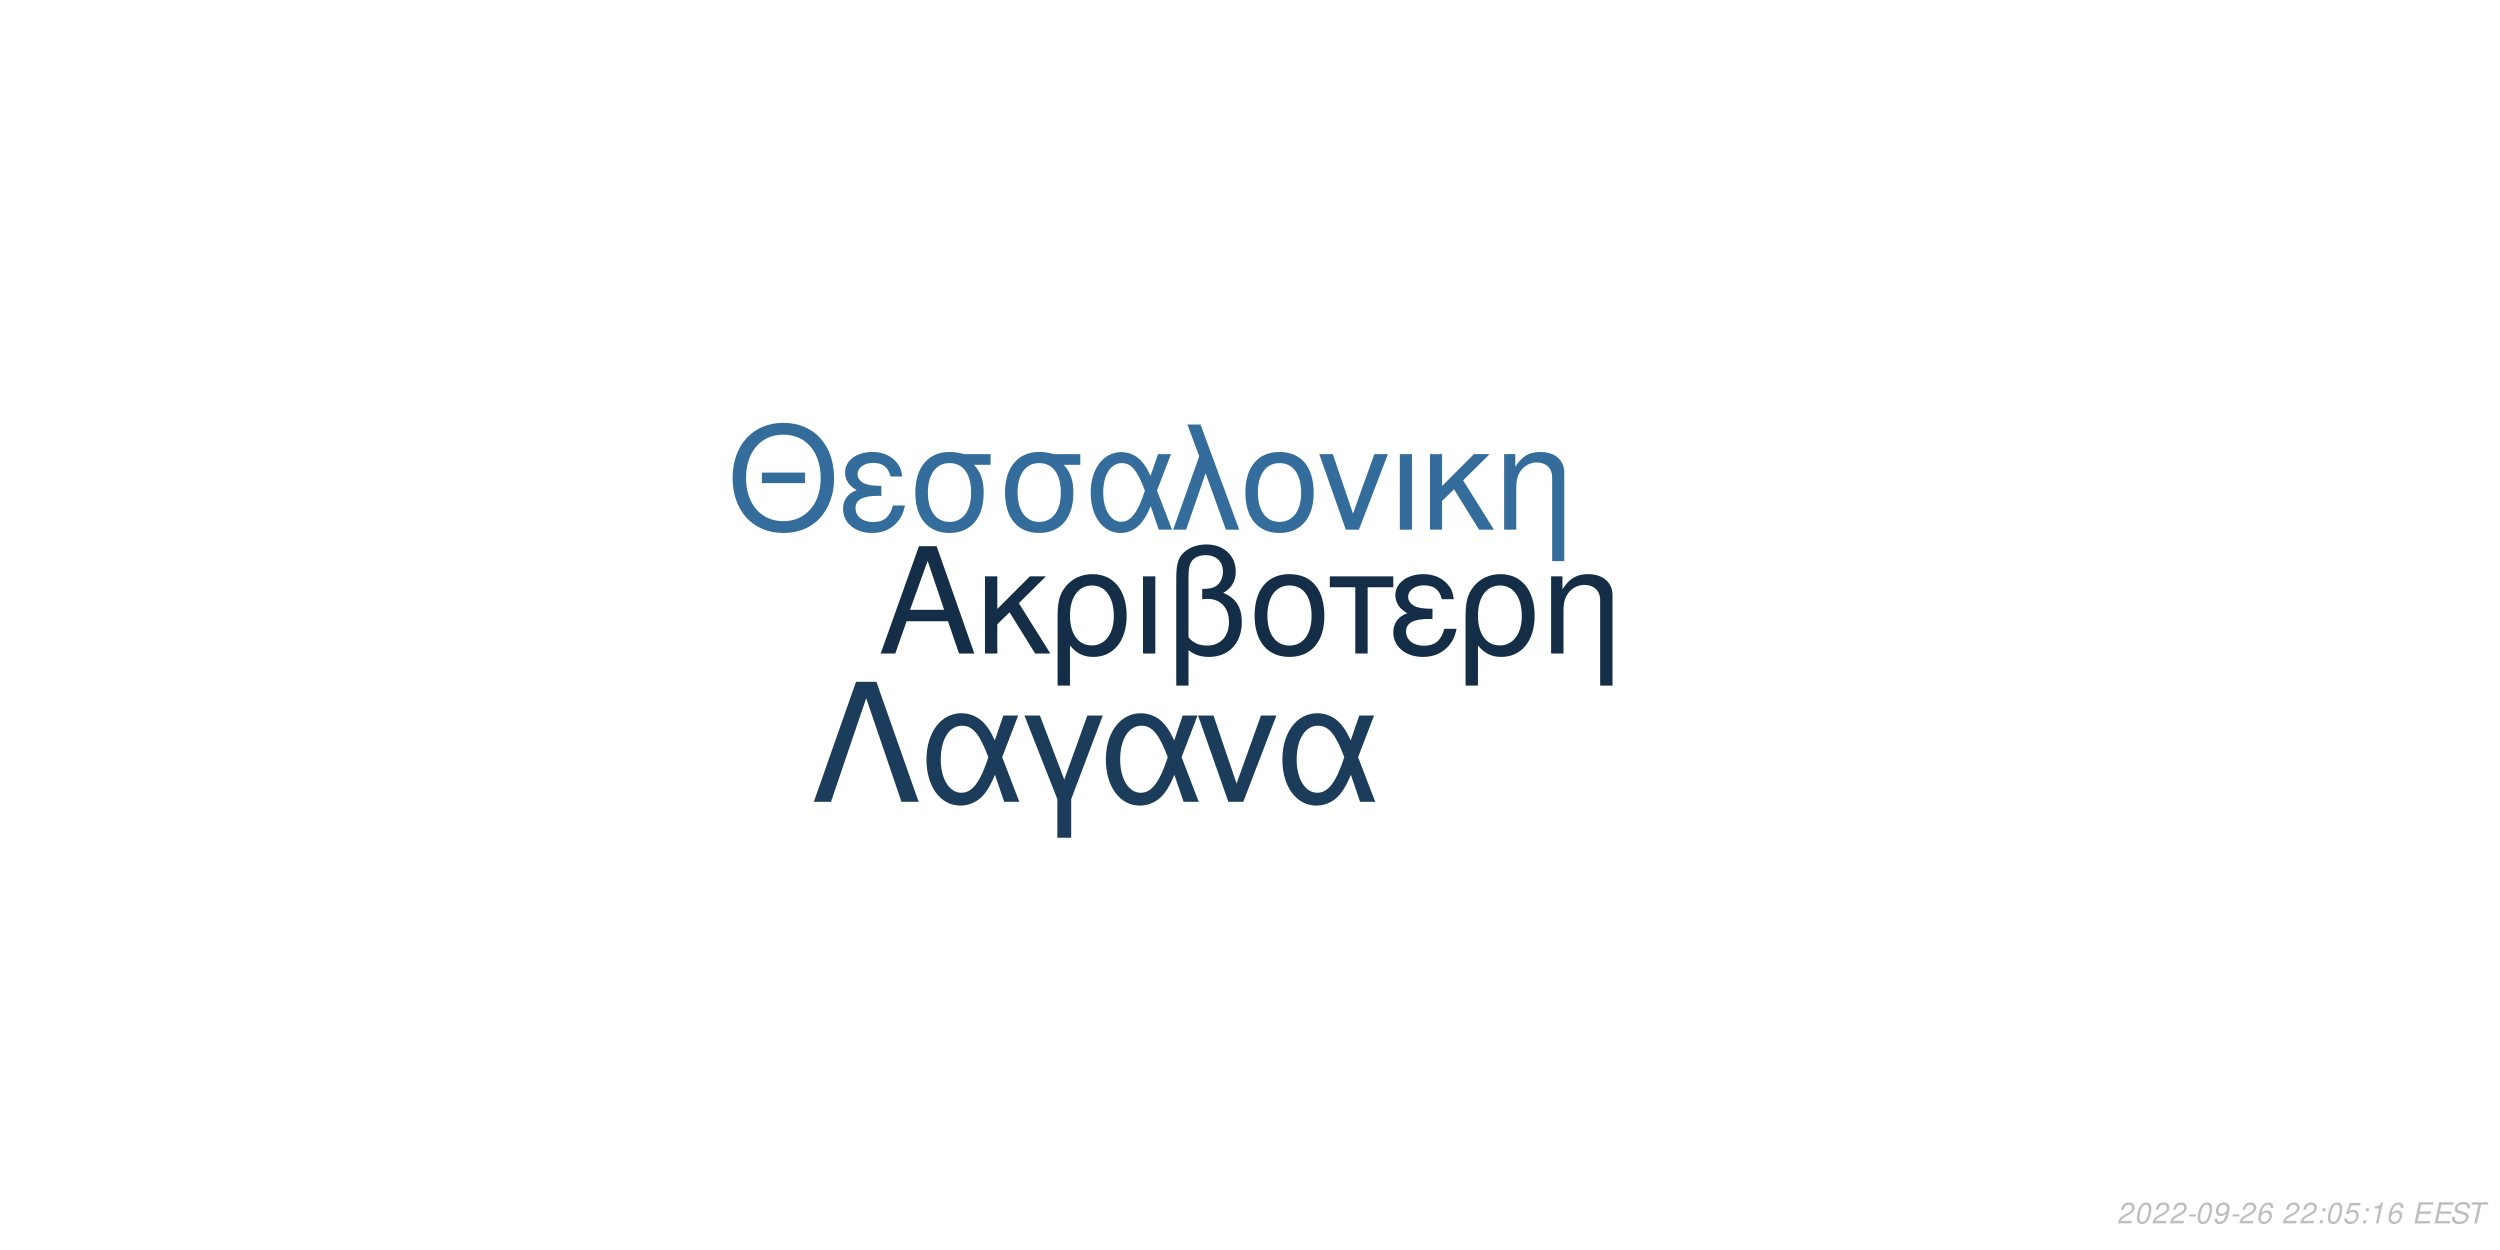
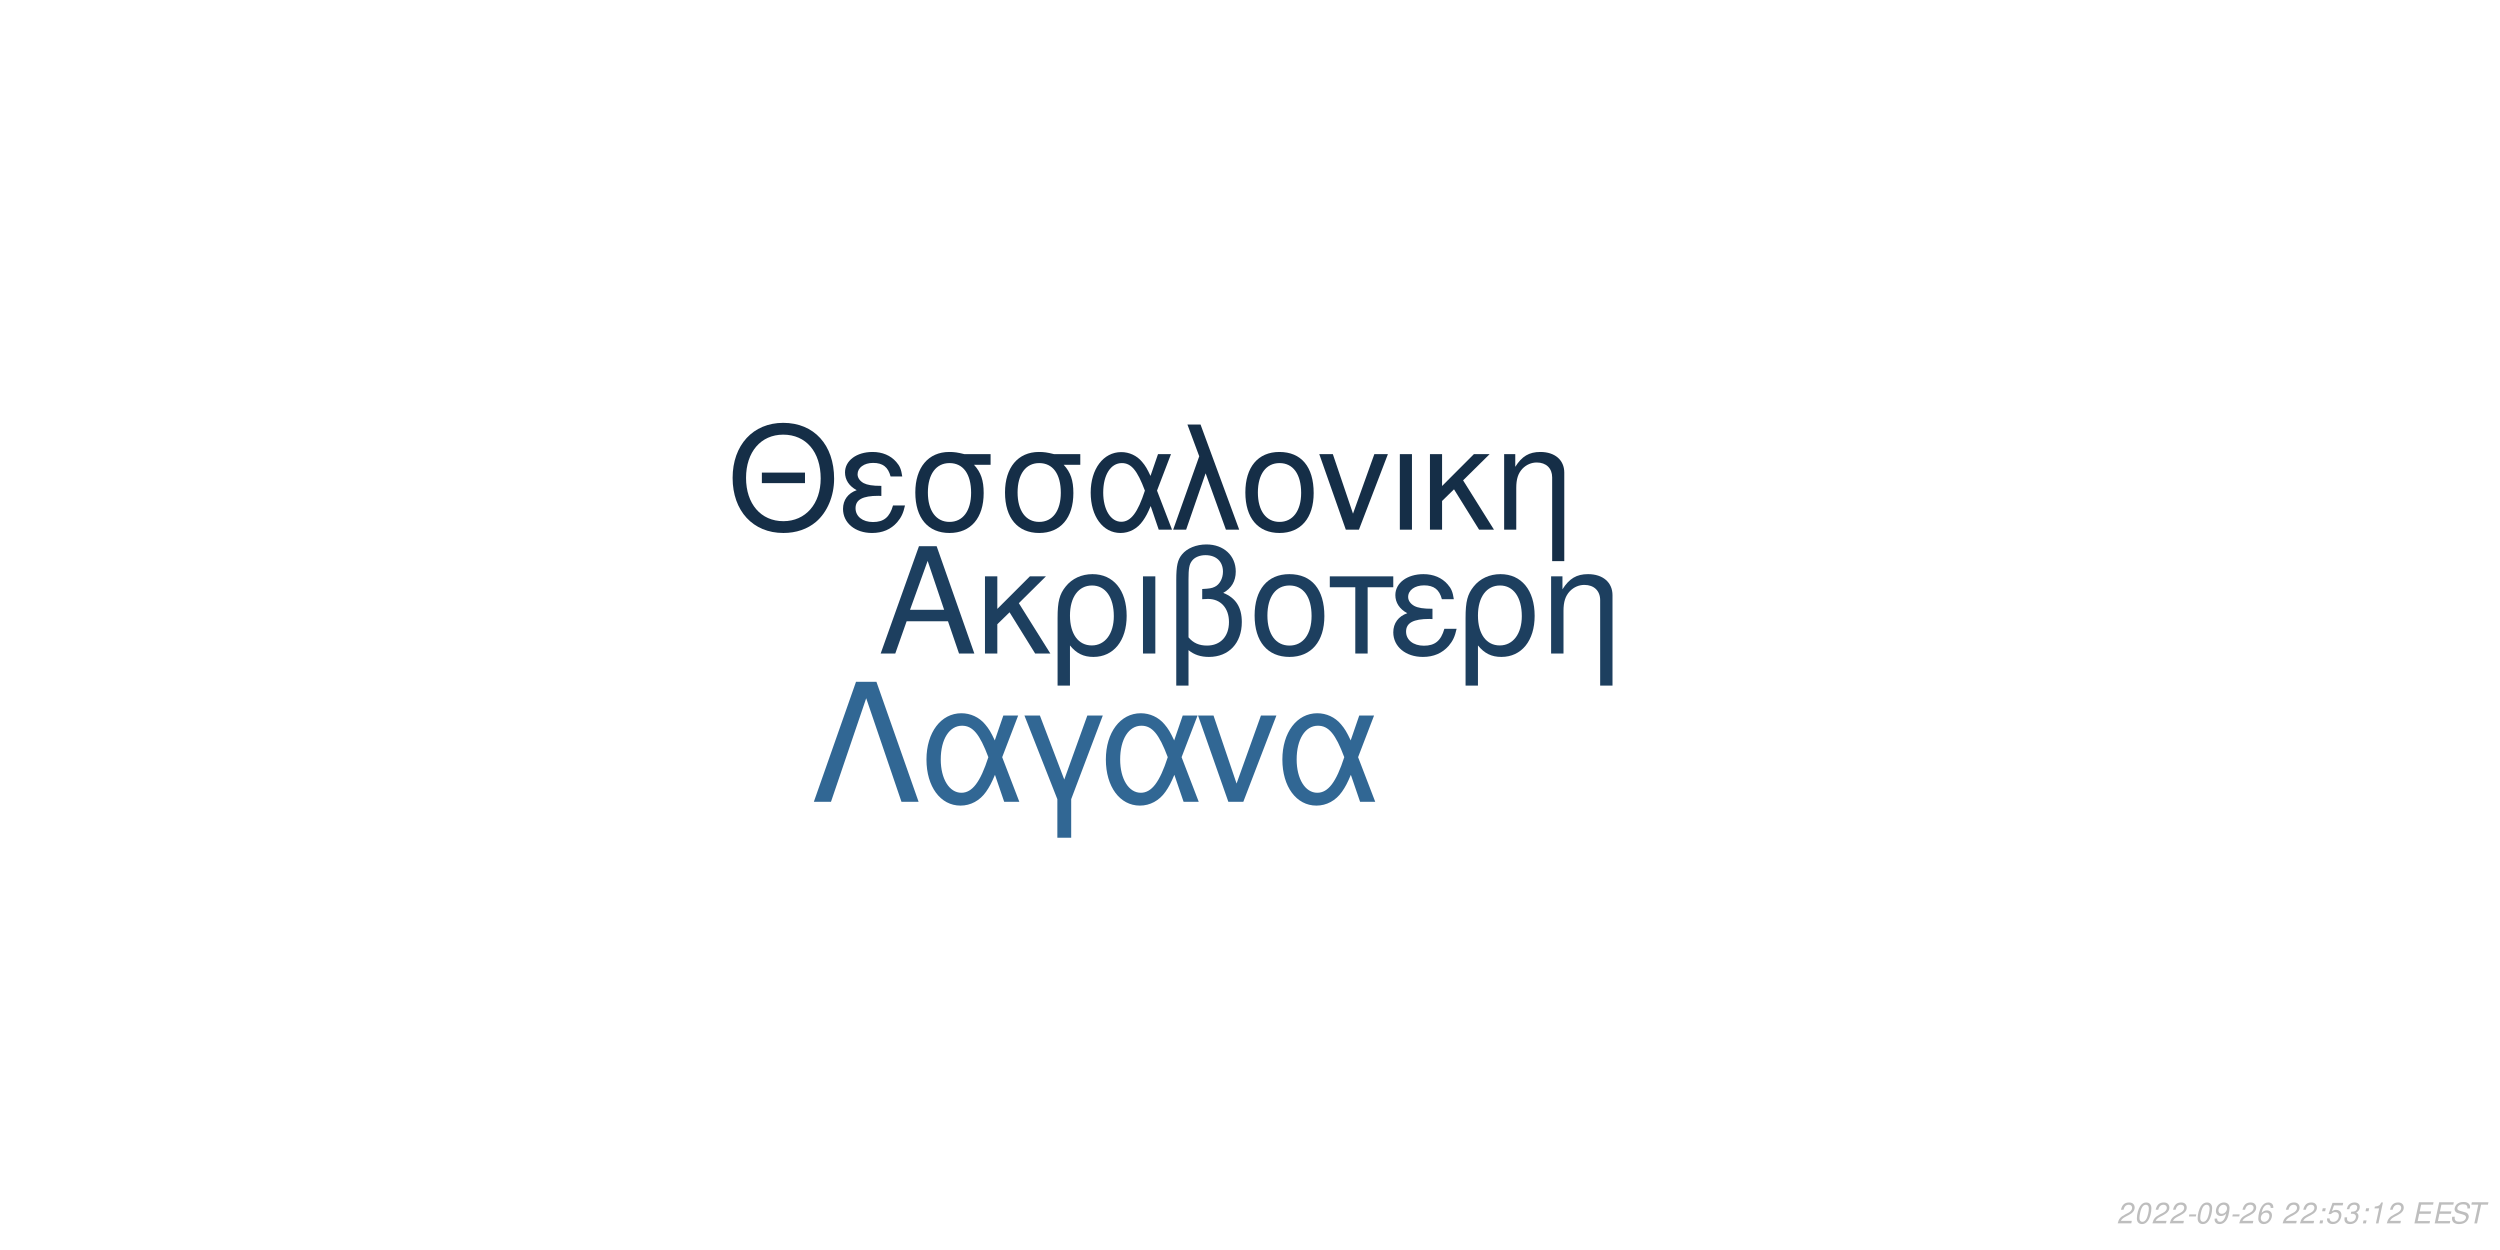
<svg xmlns="http://www.w3.org/2000/svg" xmlns:xlink="http://www.w3.org/1999/xlink" width="864pt" height="432pt" viewBox="0 0 864 432" version="1.1">
  <defs>
    <g>
      <symbol overflow="visible" id="glyph0-0">
        <path style="stroke:none;" d="" />
      </symbol>
      <symbol overflow="visible" id="glyph0-1">
        <path style="stroke:none;" d="M 24.125 -11.141 L 27.938 0 L 33.234 0 L 20.203 -37.094 L 14.094 -37.094 L 0.859 0 L 5.906 0 L 9.828 -11.141 Z M 22.797 -15.109 L 11 -15.109 L 17.094 -32.016 Z M 22.797 -15.109 " />
      </symbol>
      <symbol overflow="visible" id="glyph0-2">
        <path style="stroke:none;" d="M 7.172 -15.422 L 7.172 -26.672 L 2.906 -26.672 L 2.906 0 L 7.172 0 L 7.172 -10.125 L 11.406 -14.25 L 20.25 0 L 25.5 0 L 14.609 -17.406 L 23.969 -26.672 L 18.422 -26.672 Z M 7.172 -15.422 " />
      </symbol>
      <symbol overflow="visible" id="glyph0-3">
        <path style="stroke:none;" d="M 3 11.094 L 7.281 11.094 L 7.281 -2.797 C 9.516 -0.047 11.953 1.172 15.375 1.172 C 22.344 1.172 26.875 -4.422 26.875 -13.031 C 26.875 -21.891 22.297 -27.438 15.062 -27.438 C 11.297 -27.438 7.984 -25.906 5.797 -23.156 C 3.672 -20.516 3 -17.969 3 -12.359 Z M 14.906 -23.516 C 19.547 -23.516 22.438 -19.438 22.438 -12.922 C 22.438 -6.812 19.391 -2.797 14.812 -2.797 C 10.172 -2.797 7.281 -6.766 7.281 -13.125 C 7.281 -19.484 10.234 -23.516 14.906 -23.516 Z M 14.906 -23.516 " />
      </symbol>
      <symbol overflow="visible" id="glyph0-4">
        <path style="stroke:none;" d="M 3.516 0 L 7.781 0 L 7.781 -26.672 L 3.516 -26.672 Z M 3.516 0 " />
      </symbol>
      <symbol overflow="visible" id="glyph0-5">
        <path style="stroke:none;" d="M 4.016 11.094 L 8.25 11.094 L 8.25 -1.172 C 10.172 0.406 12.422 1.172 15.312 1.172 C 22.188 1.172 26.672 -3.609 26.672 -10.891 C 26.672 -15.984 24.578 -19.234 20.25 -20.969 C 23.109 -22.547 24.578 -25.031 24.578 -28.344 C 24.578 -33.844 20.406 -37.703 14.453 -37.703 C 10.938 -37.703 7.734 -36.391 6 -34.25 C 4.484 -32.422 4.016 -30.328 4.016 -25.391 Z M 8.25 -25.656 C 8.25 -29.359 8.5 -30.844 9.469 -32.062 C 10.375 -33.281 12.156 -34 14.094 -34 C 17.812 -34 20.156 -31.812 20.156 -28.297 C 20.156 -25.953 18.984 -23.812 17.297 -23.047 C 16.281 -22.547 15.469 -22.438 12.984 -22.297 L 12.984 -18.781 C 13.734 -18.828 14.344 -18.875 14.969 -18.875 C 19.344 -18.875 22.234 -15.719 22.234 -10.891 C 22.234 -5.906 19.281 -2.75 14.656 -2.75 C 11.953 -2.75 9.922 -3.609 8.25 -5.594 Z M 8.25 -25.656 " />
      </symbol>
      <symbol overflow="visible" id="glyph0-6">
        <path style="stroke:none;" d="M 14.094 -27.438 C 6.562 -27.438 2.094 -22.094 2.094 -13.125 C 2.094 -4.125 6.562 1.172 14.141 1.172 C 21.672 1.172 26.203 -4.172 26.203 -12.922 C 26.203 -22.188 21.828 -27.438 14.094 -27.438 Z M 14.141 -23.516 C 18.938 -23.516 21.781 -19.594 21.781 -12.984 C 21.781 -6.672 18.828 -2.75 14.141 -2.75 C 9.422 -2.75 6.516 -6.672 6.516 -13.125 C 6.516 -19.594 9.422 -23.516 14.141 -23.516 Z M 14.141 -23.516 " />
      </symbol>
      <symbol overflow="visible" id="glyph0-7">
        <path style="stroke:none;" d="M 7.891 0 L 12.156 0 L 12.156 -22.906 L 21.016 -22.906 L 21.016 -26.672 L -0.922 -26.672 L -0.922 -22.906 L 7.891 -22.906 Z M 7.891 0 " />
      </symbol>
      <symbol overflow="visible" id="glyph0-8">
        <path style="stroke:none;" d="M 14.562 -15.469 C 11.344 -15.469 9.562 -15.781 8.297 -16.438 C 6.922 -17.203 6.156 -18.328 6.156 -19.547 C 6.156 -21.891 8.453 -23.562 11.656 -23.562 C 15.062 -23.562 16.953 -22.094 17.812 -18.781 L 21.938 -18.781 C 21.578 -21.266 21.062 -22.5 19.797 -23.922 C 17.812 -26.203 14.906 -27.438 11.453 -27.438 C 5.797 -27.438 1.734 -24.375 1.734 -20.203 C 1.734 -17.609 3.156 -15.375 5.859 -13.938 C 2.797 -12.875 1.016 -10.484 1.016 -7.328 C 1.016 -2.391 5.297 1.172 11.25 1.172 C 14.969 1.172 17.906 -0.109 20.156 -2.641 C 21.578 -4.328 22.297 -5.797 22.906 -8.547 L 18.672 -8.547 C 17.5 -4.422 15.422 -2.703 11.609 -2.703 C 7.938 -2.703 5.438 -4.688 5.438 -7.578 C 5.438 -10.578 7.938 -11.953 13.484 -11.953 C 13.641 -11.953 14.094 -11.953 14.562 -11.906 Z M 14.562 -15.469 " />
      </symbol>
      <symbol overflow="visible" id="glyph0-9">
        <path style="stroke:none;" d="M 3.562 -26.672 L 3.562 0 L 7.844 0 L 7.844 -14.703 C 7.844 -17.906 8.5 -19.891 10.031 -21.531 C 11.406 -22.953 13.188 -23.719 15.062 -23.719 C 18.375 -23.719 20.516 -21.672 20.516 -18.469 L 20.516 11.094 L 24.781 11.094 L 24.781 -20.156 C 24.781 -24.578 21.469 -27.438 16.328 -27.438 C 12.359 -27.438 9.828 -25.906 7.484 -22.188 L 7.484 -26.672 Z M 3.562 -26.672 " />
      </symbol>
      <symbol overflow="visible" id="glyph1-0">
        <path style="stroke:none;" d="" />
      </symbol>
      <symbol overflow="visible" id="glyph1-1">
        <path style="stroke:none;" d="M 26.859 -19.734 L 11.953 -19.734 L 11.953 -16.094 L 26.859 -16.094 Z M 19.328 -36.922 C 8.922 -36.922 1.844 -29.25 1.844 -17.891 C 1.844 -6.484 8.875 1.141 19.391 1.141 C 23.812 1.141 27.703 -0.203 30.641 -2.688 C 34.578 -6.031 36.922 -11.656 36.922 -17.594 C 36.922 -29.297 30 -36.922 19.328 -36.922 Z M 19.328 -32.844 C 27.203 -32.844 32.281 -26.906 32.281 -17.688 C 32.281 -8.922 27.062 -2.938 19.391 -2.938 C 11.609 -2.938 6.484 -8.922 6.484 -17.891 C 6.484 -26.859 11.609 -32.844 19.328 -32.844 Z M 19.328 -32.844 " />
      </symbol>
      <symbol overflow="visible" id="glyph1-2">
        <path style="stroke:none;" d="M 14.25 -15.141 C 11.109 -15.141 9.375 -15.453 8.125 -16.094 C 6.781 -16.844 6.031 -17.938 6.031 -19.141 C 6.031 -21.422 8.266 -23.078 11.406 -23.078 C 14.75 -23.078 16.594 -21.625 17.438 -18.391 L 21.469 -18.391 C 21.125 -20.828 20.625 -22.031 19.391 -23.422 C 17.438 -25.656 14.594 -26.859 11.219 -26.859 C 5.688 -26.859 1.688 -23.875 1.688 -19.781 C 1.688 -17.234 3.094 -15.047 5.734 -13.656 C 2.734 -12.609 1 -10.266 1 -7.172 C 1 -2.344 5.188 1.141 11.016 1.141 C 14.656 1.141 17.547 -0.094 19.734 -2.594 C 21.125 -4.234 21.828 -5.688 22.422 -8.375 L 18.281 -8.375 C 17.141 -4.328 15.094 -2.641 11.359 -2.641 C 7.766 -2.641 5.328 -4.578 5.328 -7.422 C 5.328 -10.359 7.766 -11.703 13.203 -11.703 C 13.359 -11.703 13.797 -11.703 14.25 -11.656 Z M 14.25 -15.141 " />
      </symbol>
      <symbol overflow="visible" id="glyph1-3">
        <path style="stroke:none;" d="M 29 -26.109 L 19.938 -26.109 C 17.594 -26.703 16.438 -26.859 14.703 -26.859 C 7.469 -26.859 2.984 -21.469 2.984 -12.859 C 2.984 -4.031 7.375 1.141 14.797 1.141 C 22.172 1.141 26.609 -4.078 26.609 -12.656 C 26.609 -17.047 25.656 -19.828 23.266 -22.422 L 29 -22.422 Z M 14.797 -23.016 C 19.531 -23.016 22.266 -19.234 22.266 -12.75 C 22.266 -6.531 19.438 -2.688 14.797 -2.688 C 10.172 -2.688 7.328 -6.531 7.328 -12.859 C 7.328 -19.188 10.172 -23.016 14.797 -23.016 Z M 14.797 -23.016 " />
      </symbol>
      <symbol overflow="visible" id="glyph1-4">
        <path style="stroke:none;" d="M 29.344 -26.109 L 24.859 -26.109 L 22.266 -18.578 C 21.125 -21.031 20.484 -22.125 19.328 -23.469 C 17.547 -25.609 14.906 -26.812 12.156 -26.812 C 5.984 -26.812 1.594 -20.984 1.594 -12.812 C 1.594 -4.578 5.828 1.141 11.906 1.141 C 14.953 1.141 17.734 -0.344 19.625 -3.047 C 20.672 -4.531 21.281 -5.688 22.328 -8.172 L 25.109 0 L 29.703 0 L 24.516 -13.5 Z M 20.328 -13.5 C 17.891 -5.922 15.453 -2.734 12.156 -2.734 C 8.516 -2.734 5.922 -6.922 5.922 -12.812 C 5.922 -18.938 8.516 -23.016 12.359 -23.016 C 15.594 -23.016 17.688 -20.531 20.328 -13.5 Z M 20.328 -13.5 " />
      </symbol>
      <symbol overflow="visible" id="glyph1-5">
        <path style="stroke:none;" d="M 1.094 0 L 5.578 0 L 12.312 -19.484 L 19.328 0 L 23.922 0 L 10.562 -36.328 L 6.031 -36.328 L 10.109 -25.359 Z M 1.094 0 " />
      </symbol>
      <symbol overflow="visible" id="glyph1-6">
        <path style="stroke:none;" d="M 13.797 -26.859 C 6.422 -26.859 2.047 -21.625 2.047 -12.859 C 2.047 -4.031 6.422 1.141 13.859 1.141 C 21.234 1.141 25.656 -4.078 25.656 -12.656 C 25.656 -21.719 21.375 -26.859 13.797 -26.859 Z M 13.859 -23.016 C 18.531 -23.016 21.328 -19.188 21.328 -12.703 C 21.328 -6.531 18.438 -2.688 13.859 -2.688 C 9.219 -2.688 6.375 -6.531 6.375 -12.859 C 6.375 -19.188 9.219 -23.016 13.859 -23.016 Z M 13.859 -23.016 " />
      </symbol>
      <symbol overflow="visible" id="glyph1-7">
        <path style="stroke:none;" d="M 14.297 0 L 24.312 -26.109 L 19.625 -26.109 L 12.25 -5.531 L 5.281 -26.109 L 0.594 -26.109 L 9.766 0 Z M 14.297 0 " />
      </symbol>
      <symbol overflow="visible" id="glyph1-8">
        <path style="stroke:none;" d="M 3.438 0 L 7.625 0 L 7.625 -26.109 L 3.438 -26.109 Z M 3.438 0 " />
      </symbol>
      <symbol overflow="visible" id="glyph1-9">
        <path style="stroke:none;" d="M 7.031 -15.094 L 7.031 -26.109 L 2.844 -26.109 L 2.844 0 L 7.031 0 L 7.031 -9.922 L 11.156 -13.953 L 19.828 0 L 24.969 0 L 14.297 -17.047 L 23.469 -26.109 L 18.031 -26.109 Z M 7.031 -15.094 " />
      </symbol>
      <symbol overflow="visible" id="glyph1-10">
        <path style="stroke:none;" d="M 3.484 -26.109 L 3.484 0 L 7.672 0 L 7.672 -14.406 C 7.672 -17.547 8.328 -19.484 9.812 -21.078 C 11.156 -22.469 12.906 -23.219 14.75 -23.219 C 17.984 -23.219 20.078 -21.234 20.078 -18.094 L 20.078 10.859 L 24.266 10.859 L 24.266 -19.734 C 24.266 -24.062 21.031 -26.859 16 -26.859 C 12.109 -26.859 9.609 -25.359 7.328 -21.719 L 7.328 -26.109 Z M 3.484 -26.109 " />
      </symbol>
      <symbol overflow="visible" id="glyph2-0">
        <path style="stroke:none;" d="" />
      </symbol>
      <symbol overflow="visible" id="glyph2-1">
        <path style="stroke:none;" d="M 22.531 -41.484 L 15.484 -41.484 L 0.906 0 L 6.828 0 L 19 -35.797 L 31.188 0 L 37.109 0 Z M 22.531 -41.484 " />
      </symbol>
      <symbol overflow="visible" id="glyph2-2">
        <path style="stroke:none;" d="M 33.516 -29.812 L 28.391 -29.812 L 25.438 -21.219 C 24.125 -24.016 23.391 -25.266 22.078 -26.797 C 20.031 -29.25 17.016 -30.609 13.891 -30.609 C 6.828 -30.609 1.828 -23.953 1.828 -14.625 C 1.828 -5.234 6.656 1.312 13.594 1.312 C 17.078 1.312 20.266 -0.391 22.422 -3.469 C 23.609 -5.172 24.297 -6.484 25.5 -9.328 L 28.688 0 L 33.922 0 L 28 -15.422 Z M 23.219 -15.422 C 20.422 -6.766 17.641 -3.125 13.891 -3.125 C 9.734 -3.125 6.766 -7.906 6.766 -14.625 C 6.766 -21.625 9.734 -26.297 14.109 -26.297 C 17.812 -26.297 20.203 -23.453 23.219 -15.422 Z M 23.219 -15.422 " />
      </symbol>
      <symbol overflow="visible" id="glyph2-3">
        <path style="stroke:none;" d="M 12.062 12.406 L 16.844 12.406 L 16.844 -0.906 L 27.766 -29.812 L 22.422 -29.812 L 14.453 -7.688 L 6.031 -29.812 L 0.688 -29.812 L 12.062 -0.906 Z M 12.062 12.406 " />
      </symbol>
      <symbol overflow="visible" id="glyph2-4">
        <path style="stroke:none;" d="M 16.328 0 L 27.766 -29.812 L 22.422 -29.812 L 14 -6.312 L 6.031 -29.812 L 0.688 -29.812 L 11.156 0 Z M 16.328 0 " />
      </symbol>
      <symbol overflow="visible" id="glyph3-0">
        <path style="stroke:none;" d="" />
      </symbol>
      <symbol overflow="visible" id="glyph3-1">
        <path style="stroke:none;" d="M 5.234 -0.875 L 1.469 -0.875 C 1.641 -1.375 2.203 -1.891 3.109 -2.344 L 4.234 -2.938 C 5.562 -3.625 6.219 -4.469 6.219 -5.484 C 6.219 -5.938 6.062 -6.359 5.797 -6.656 C 5.469 -7.047 4.984 -7.234 4.312 -7.234 C 2.766 -7.234 1.891 -6.453 1.484 -4.734 L 2.375 -4.734 C 2.484 -5.188 2.609 -5.484 2.797 -5.75 C 3.094 -6.203 3.609 -6.453 4.188 -6.453 C 4.891 -6.453 5.344 -6.031 5.344 -5.375 C 5.344 -4.703 4.859 -4.094 4.016 -3.656 L 2.984 -3.125 C 1.234 -2.188 0.797 -1.656 0.344 -0.016 L 5.047 -0.016 Z M 5.234 -0.875 " />
      </symbol>
      <symbol overflow="visible" id="glyph3-2">
        <path style="stroke:none;" d="M 4.203 -7.234 C 3.375 -7.234 2.688 -6.812 2.125 -5.984 C 1.484 -5.047 0.984 -3.188 0.984 -1.734 C 0.984 -1.109 1.172 -0.562 1.484 -0.266 C 1.797 0.047 2.281 0.234 2.766 0.234 C 3.625 0.234 4.281 -0.156 4.859 -1.016 C 5.516 -1.953 6 -3.797 6 -5.266 C 6 -6.5 5.328 -7.234 4.203 -7.234 Z M 4.094 -6.453 C 4.734 -6.453 5.125 -5.984 5.125 -5.156 C 5.125 -4.203 4.781 -2.625 4.406 -1.812 C 3.984 -0.938 3.516 -0.547 2.875 -0.547 C 2.25 -0.547 1.875 -1.031 1.875 -1.828 C 1.875 -2.797 2.203 -4.344 2.594 -5.203 C 2.984 -6.047 3.453 -6.453 4.094 -6.453 Z M 4.094 -6.453 " />
      </symbol>
      <symbol overflow="visible" id="glyph3-3">
        <path style="stroke:none;" d="M 3.516 -3.125 L 1.125 -3.125 L 0.969 -2.406 L 3.359 -2.406 Z M 3.516 -3.125 " />
      </symbol>
      <symbol overflow="visible" id="glyph3-4">
        <path style="stroke:none;" d="M 0.844 -1.656 C 0.844 -1.547 0.844 -1.438 0.844 -1.375 C 0.844 -0.406 1.531 0.234 2.578 0.234 C 3.203 0.234 3.766 0.016 4.297 -0.438 C 4.938 -1 5.312 -1.656 5.594 -2.719 C 5.844 -3.672 6.016 -4.766 6.016 -5.375 C 6.016 -5.844 5.844 -6.328 5.547 -6.656 C 5.203 -7.031 4.703 -7.234 4.062 -7.234 C 2.516 -7.234 1.297 -5.938 1.297 -4.266 C 1.297 -3.203 1.984 -2.547 3.047 -2.547 C 3.484 -2.547 3.953 -2.672 4.281 -2.891 C 4.406 -2.984 4.547 -3.078 4.828 -3.344 C 4.438 -1.484 3.703 -0.547 2.703 -0.547 C 2.109 -0.547 1.719 -0.938 1.719 -1.547 L 1.719 -1.656 Z M 3.953 -6.453 C 4.625 -6.453 5.141 -5.953 5.141 -5.281 C 5.141 -4.188 4.312 -3.312 3.297 -3.312 C 2.594 -3.312 2.172 -3.734 2.172 -4.453 C 2.172 -5.562 2.984 -6.453 3.953 -6.453 Z M 3.953 -6.453 " />
      </symbol>
      <symbol overflow="visible" id="glyph3-5">
        <path style="stroke:none;" d="M 6.125 -5.344 L 6.141 -5.625 C 6.141 -6.609 5.453 -7.234 4.391 -7.234 C 3.438 -7.234 2.641 -6.719 2.016 -5.703 C 1.422 -4.781 0.938 -2.953 0.938 -1.688 C 0.938 -0.516 1.688 0.234 2.859 0.234 C 3.703 0.234 4.438 -0.156 5 -0.875 C 5.406 -1.422 5.672 -2.156 5.672 -2.766 C 5.672 -3.812 4.969 -4.5 3.906 -4.5 C 3.234 -4.5 2.672 -4.234 2.094 -3.625 C 2.406 -5.375 3.234 -6.453 4.25 -6.453 C 4.703 -6.453 5.062 -6.234 5.172 -5.844 C 5.203 -5.719 5.234 -5.578 5.25 -5.344 Z M 3.656 -3.734 C 4.344 -3.734 4.797 -3.281 4.797 -2.625 C 4.797 -1.469 3.984 -0.547 2.984 -0.547 C 2.297 -0.547 1.812 -1.047 1.812 -1.766 C 1.812 -2.859 2.625 -3.734 3.656 -3.734 Z M 3.656 -3.734 " />
      </symbol>
      <symbol overflow="visible" id="glyph3-6">
        <path style="stroke:none;" d="" />
      </symbol>
      <symbol overflow="visible" id="glyph3-7">
        <path style="stroke:none;" d="M 2.359 -1.031 L 1.312 -1.031 L 1.094 0 L 2.141 0 Z M 3.266 -5.234 L 2.219 -5.234 L 2 -4.203 L 3.047 -4.203 Z M 3.266 -5.234 " />
      </symbol>
      <symbol overflow="visible" id="glyph3-8">
        <path style="stroke:none;" d="M 6.297 -7.094 L 2.594 -7.094 L 1.234 -3.234 L 2.047 -3.234 C 2.656 -3.766 2.938 -3.906 3.531 -3.906 C 4.328 -3.906 4.797 -3.453 4.797 -2.688 C 4.797 -1.438 3.969 -0.547 2.828 -0.547 C 2.031 -0.547 1.609 -0.938 1.578 -1.734 L 0.703 -1.734 L 0.703 -1.516 C 0.703 -0.938 0.844 -0.547 1.188 -0.266 C 1.562 0.062 2.078 0.234 2.703 0.234 C 3.656 0.234 4.391 -0.156 4.984 -0.922 C 5.422 -1.5 5.672 -2.234 5.672 -2.953 C 5.672 -4 4.938 -4.672 3.812 -4.672 C 3.328 -4.672 2.906 -4.547 2.406 -4.234 L 3.109 -6.219 L 6.109 -6.219 Z M 6.297 -7.094 " />
      </symbol>
      <symbol overflow="visible" id="glyph3-9">
+         <path style="stroke:none;" d="M 2.922 -3.312 C 3.125 -3.344 3.234 -3.344 3.375 -3.344 C 4.203 -3.344 4.688 -3 4.688 -2.406 C 4.688 -1.312 3.906 -0.547 2.781 -0.547 C 2.047 -0.547 1.594 -0.938 1.594 -1.562 C 1.594 -1.719 1.609 -1.844 1.656 -2.094 L 0.766 -2.094 C 0.734 -1.797 0.719 -1.641 0.719 -1.469 C 0.719 -0.375 1.406 0.234 2.641 0.234 C 3.547 0.234 4.297 -0.078 4.812 -0.656 C 5.266 -1.156 5.562 -1.875 5.562 -2.547 C 5.562 -3.125 5.344 -3.453 4.797 -3.734 C 5.641 -4.234 6.016 -4.844 6.016 -5.734 C 6.016 -6.656 5.312 -7.234 4.203 -7.234 C 3.375 -7.234 2.672 -6.938 2.188 -6.375 C 1.891 -6.031 1.703 -5.641 1.516 -4.906 L 2.391 -4.906 C 2.5 -5.359 2.594 -5.594 2.734 -5.812 C 3.047 -6.234 3.516 -6.453 4.078 -6.453 C 4.734 -6.453 5.141 -6.125 5.141 -5.578 C 5.141 -5.188 5.016 -4.797 4.797 -4.547 C 4.516 -4.234 4 -4.062 3.266 -4.062 L 3.078 -4.062 Z M 2.922 -3.312 " />
+       </symbol>
+       <symbol overflow="visible" id="glyph3-10">
        <path style="stroke:none;" d="M 3.703 -5.188 L 2.594 0 L 3.469 0 L 5.016 -7.234 L 4.438 -7.234 C 3.906 -6.156 3.688 -6.016 2.234 -5.812 L 2.109 -5.188 Z M 3.703 -5.188 " />
      </symbol>
-       <symbol overflow="visible" id="glyph3-10">
+       <symbol overflow="visible" id="glyph3-11">
        <path style="stroke:none;" d="M 2.547 -3.312 L 6.5 -3.312 L 6.688 -4.141 L 2.719 -4.141 L 3.219 -6.469 L 7.344 -6.469 L 7.516 -7.297 L 2.453 -7.297 L 0.906 0 L 6.125 0 L 6.297 -0.812 L 2.016 -0.812 Z M 2.547 -3.312 " />
      </symbol>
-       <symbol overflow="visible" id="glyph3-11">
+       <symbol overflow="visible" id="glyph3-12">
        <path style="stroke:none;" d="M 7.062 -5.156 C 7.125 -5.438 7.141 -5.562 7.141 -5.703 C 7.141 -6.156 6.938 -6.594 6.594 -6.891 C 6.188 -7.25 5.656 -7.406 4.875 -7.406 C 3.844 -7.406 3.047 -7.125 2.5 -6.562 C 2.094 -6.141 1.781 -5.438 1.781 -4.922 C 1.781 -4.297 2.219 -3.766 2.891 -3.562 L 4.594 -3.094 C 5.406 -2.859 5.734 -2.578 5.734 -2.094 C 5.734 -1.781 5.547 -1.406 5.266 -1.141 C 4.844 -0.766 4.266 -0.578 3.453 -0.578 C 2.328 -0.578 1.812 -0.984 1.812 -1.906 C 1.812 -2.047 1.812 -2.125 1.844 -2.312 L 0.984 -2.312 C 0.906 -2.062 0.891 -1.906 0.891 -1.688 C 0.891 -0.484 1.797 0.234 3.297 0.234 C 4.359 0.234 5.234 -0.062 5.812 -0.609 C 6.344 -1.078 6.688 -1.797 6.688 -2.375 C 6.688 -2.641 6.609 -2.906 6.453 -3.156 C 6.234 -3.5 5.938 -3.703 5.469 -3.828 L 3.75 -4.312 C 2.984 -4.547 2.734 -4.734 2.734 -5.188 C 2.734 -5.547 2.875 -5.844 3.188 -6.109 C 3.547 -6.438 4.031 -6.594 4.703 -6.594 C 5.266 -6.594 5.688 -6.484 5.906 -6.297 C 6.094 -6.125 6.219 -5.797 6.219 -5.516 C 6.219 -5.422 6.203 -5.344 6.188 -5.156 Z M 7.062 -5.156 " />
      </symbol>
-       <symbol overflow="visible" id="glyph3-12">
+       <symbol overflow="visible" id="glyph3-13">
        <path style="stroke:none;" d="M 4.938 -6.469 L 7.312 -6.469 L 7.484 -7.297 L 1.75 -7.297 L 1.578 -6.469 L 3.984 -6.469 L 2.609 0 L 3.547 0 Z M 4.938 -6.469 " />
      </symbol>
    </g>
  </defs>
  <g id="surface1">
    <rect x="0" y="0" width="864" height="432" style="fill:rgb(100%,100%,100%);fill-opacity:1;stroke:none;" />
-     <g style="fill:rgb(7.843%,18.039%,27.843%);fill-opacity:1;">
+     <g style="fill:rgb(11.373%,24.706%,37.255%);fill-opacity:1;">
      <use xlink:href="#glyph0-1" x="303.5" y="225.861" />
      <use xlink:href="#glyph0-2" x="337.5" y="225.861" />
      <use xlink:href="#glyph0-3" x="362.5" y="225.861" />
      <use xlink:href="#glyph0-4" x="391.5" y="225.861" />
      <use xlink:href="#glyph0-5" x="402.5" y="225.861" />
      <use xlink:href="#glyph0-6" x="431.5" y="225.861" />
      <use xlink:href="#glyph0-7" x="460.5" y="225.861" />
      <use xlink:href="#glyph0-8" x="480.5" y="225.861" />
      <use xlink:href="#glyph0-3" x="503.5" y="225.861" />
      <use xlink:href="#glyph0-9" x="532.5" y="225.861" />
    </g>
-     <g style="fill:rgb(20.392%,42.745%,61.176%);fill-opacity:1;">
+     <g style="fill:rgb(8.235%,18.039%,27.843%);fill-opacity:1;">
      <use xlink:href="#glyph1-1" x="251.348" y="183.058" />
      <use xlink:href="#glyph1-2" x="290.348" y="183.058" />
      <use xlink:href="#glyph1-3" x="313.348" y="183.058" />
      <use xlink:href="#glyph1-3" x="344.348" y="183.058" />
      <use xlink:href="#glyph1-4" x="375.348" y="183.058" />
      <use xlink:href="#glyph1-5" x="404.348" y="183.058" />
      <use xlink:href="#glyph1-6" x="428.348" y="183.058" />
      <use xlink:href="#glyph1-7" x="455.348" y="183.058" />
      <use xlink:href="#glyph1-8" x="480.348" y="183.058" />
      <use xlink:href="#glyph1-9" x="491.348" y="183.058" />
      <use xlink:href="#glyph1-10" x="516.348" y="183.058" />
    </g>
-     <g style="fill:rgb(10.588%,23.529%,35.294%);fill-opacity:1;">
+     <g style="fill:rgb(19.216%,40.392%,58.039%);fill-opacity:1;">
      <use xlink:href="#glyph2-1" x="280.359" y="277.105" />
      <use xlink:href="#glyph2-2" x="318.359" y="277.105" />
      <use xlink:href="#glyph2-3" x="353.359" y="277.105" />
      <use xlink:href="#glyph2-2" x="380.359" y="277.105" />
      <use xlink:href="#glyph2-4" x="413.359" y="277.105" />
      <use xlink:href="#glyph2-2" x="441.359" y="277.105" />
    </g>
    <g style="fill:rgb(74.51%,74.51%,74.51%);fill-opacity:1;">
      <use xlink:href="#glyph3-1" x="731.52" y="422.81" />
      <use xlink:href="#glyph3-2" x="737.52" y="422.81" />
      <use xlink:href="#glyph3-1" x="743.52" y="422.81" />
      <use xlink:href="#glyph3-1" x="749.52" y="422.81" />
      <use xlink:href="#glyph3-3" x="755.52" y="422.81" />
      <use xlink:href="#glyph3-2" x="758.52" y="422.81" />
      <use xlink:href="#glyph3-4" x="764.52" y="422.81" />
      <use xlink:href="#glyph3-3" x="770.52" y="422.81" />
      <use xlink:href="#glyph3-1" x="773.52" y="422.81" />
      <use xlink:href="#glyph3-5" x="779.52" y="422.81" />
      <use xlink:href="#glyph3-6" x="785.52" y="422.81" />
      <use xlink:href="#glyph3-1" x="788.52" y="422.81" />
      <use xlink:href="#glyph3-1" x="794.52" y="422.81" />
      <use xlink:href="#glyph3-7" x="800.52" y="422.81" />
-       <use xlink:href="#glyph3-2" x="803.52" y="422.81" />
-       <use xlink:href="#glyph3-8" x="809.52" y="422.81" />
+       <use xlink:href="#glyph3-8" x="803.52" y="422.81" />
+       <use xlink:href="#glyph3-9" x="809.52" y="422.81" />
      <use xlink:href="#glyph3-7" x="815.52" y="422.81" />
-       <use xlink:href="#glyph3-9" x="818.52" y="422.81" />
-       <use xlink:href="#glyph3-5" x="824.52" y="422.81" />
+       <use xlink:href="#glyph3-10" x="818.52" y="422.81" />
+       <use xlink:href="#glyph3-1" x="824.52" y="422.81" />
      <use xlink:href="#glyph3-6" x="830.52" y="422.81" />
-       <use xlink:href="#glyph3-10" x="833.52" y="422.81" />
-       <use xlink:href="#glyph3-10" x="840.52" y="422.81" />
-       <use xlink:href="#glyph3-11" x="846.52" y="422.81" />
-       <use xlink:href="#glyph3-12" x="852.52" y="422.81" />
+       <use xlink:href="#glyph3-11" x="833.52" y="422.81" />
+       <use xlink:href="#glyph3-11" x="840.52" y="422.81" />
+       <use xlink:href="#glyph3-12" x="846.52" y="422.81" />
+       <use xlink:href="#glyph3-13" x="852.52" y="422.81" />
    </g>
  </g>
</svg>
